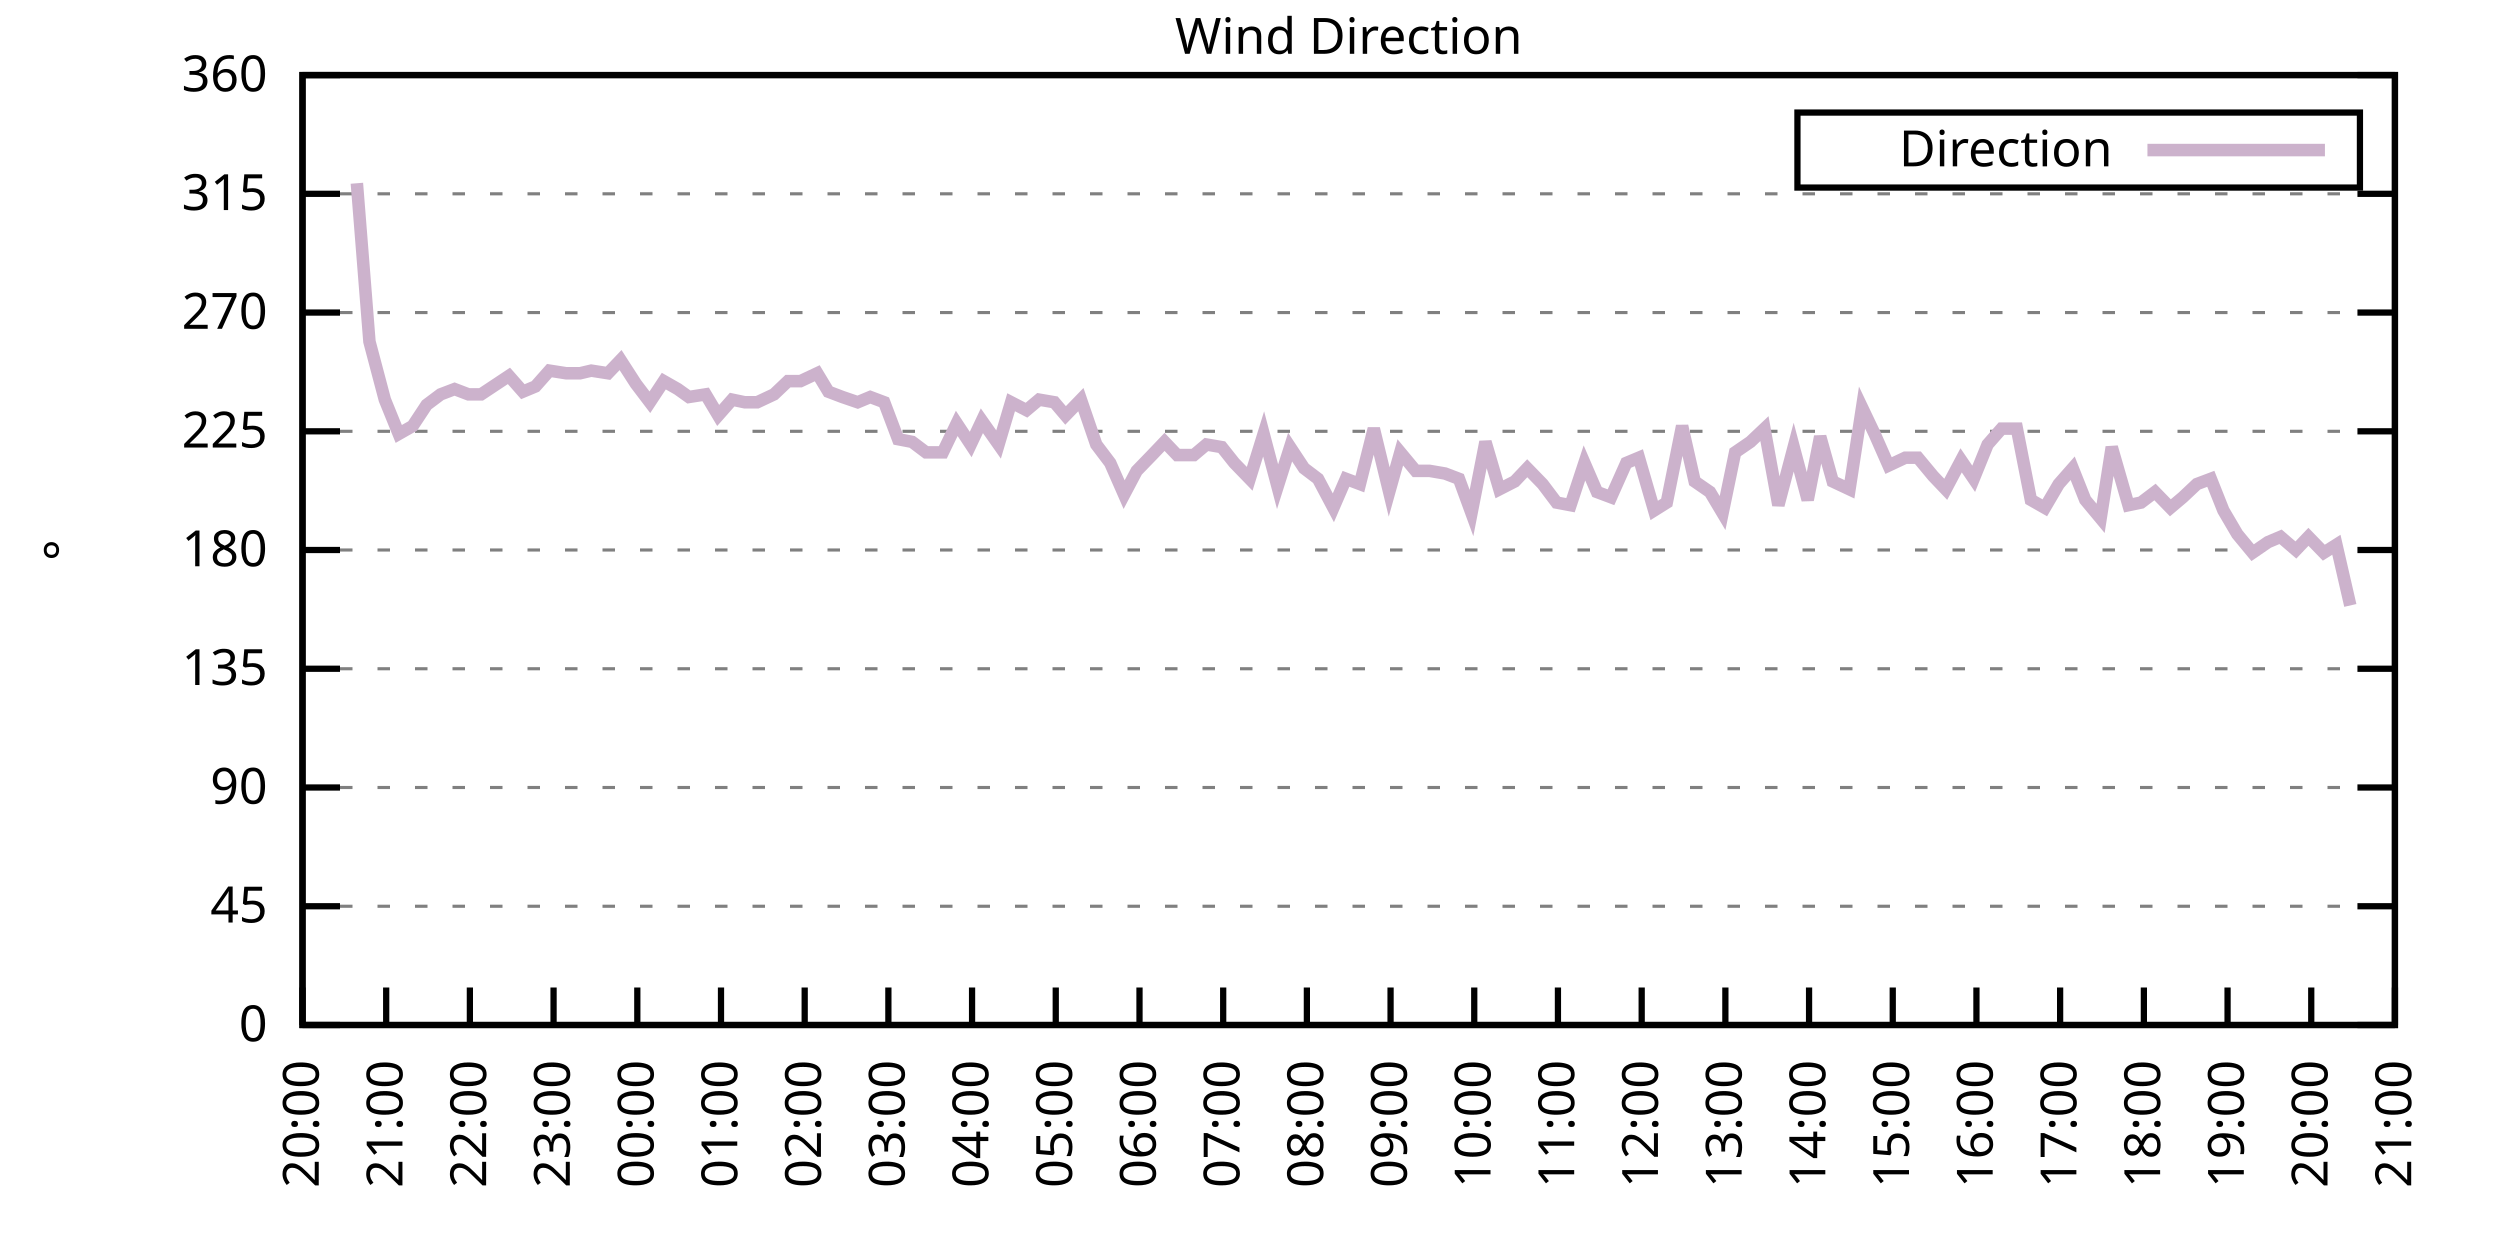
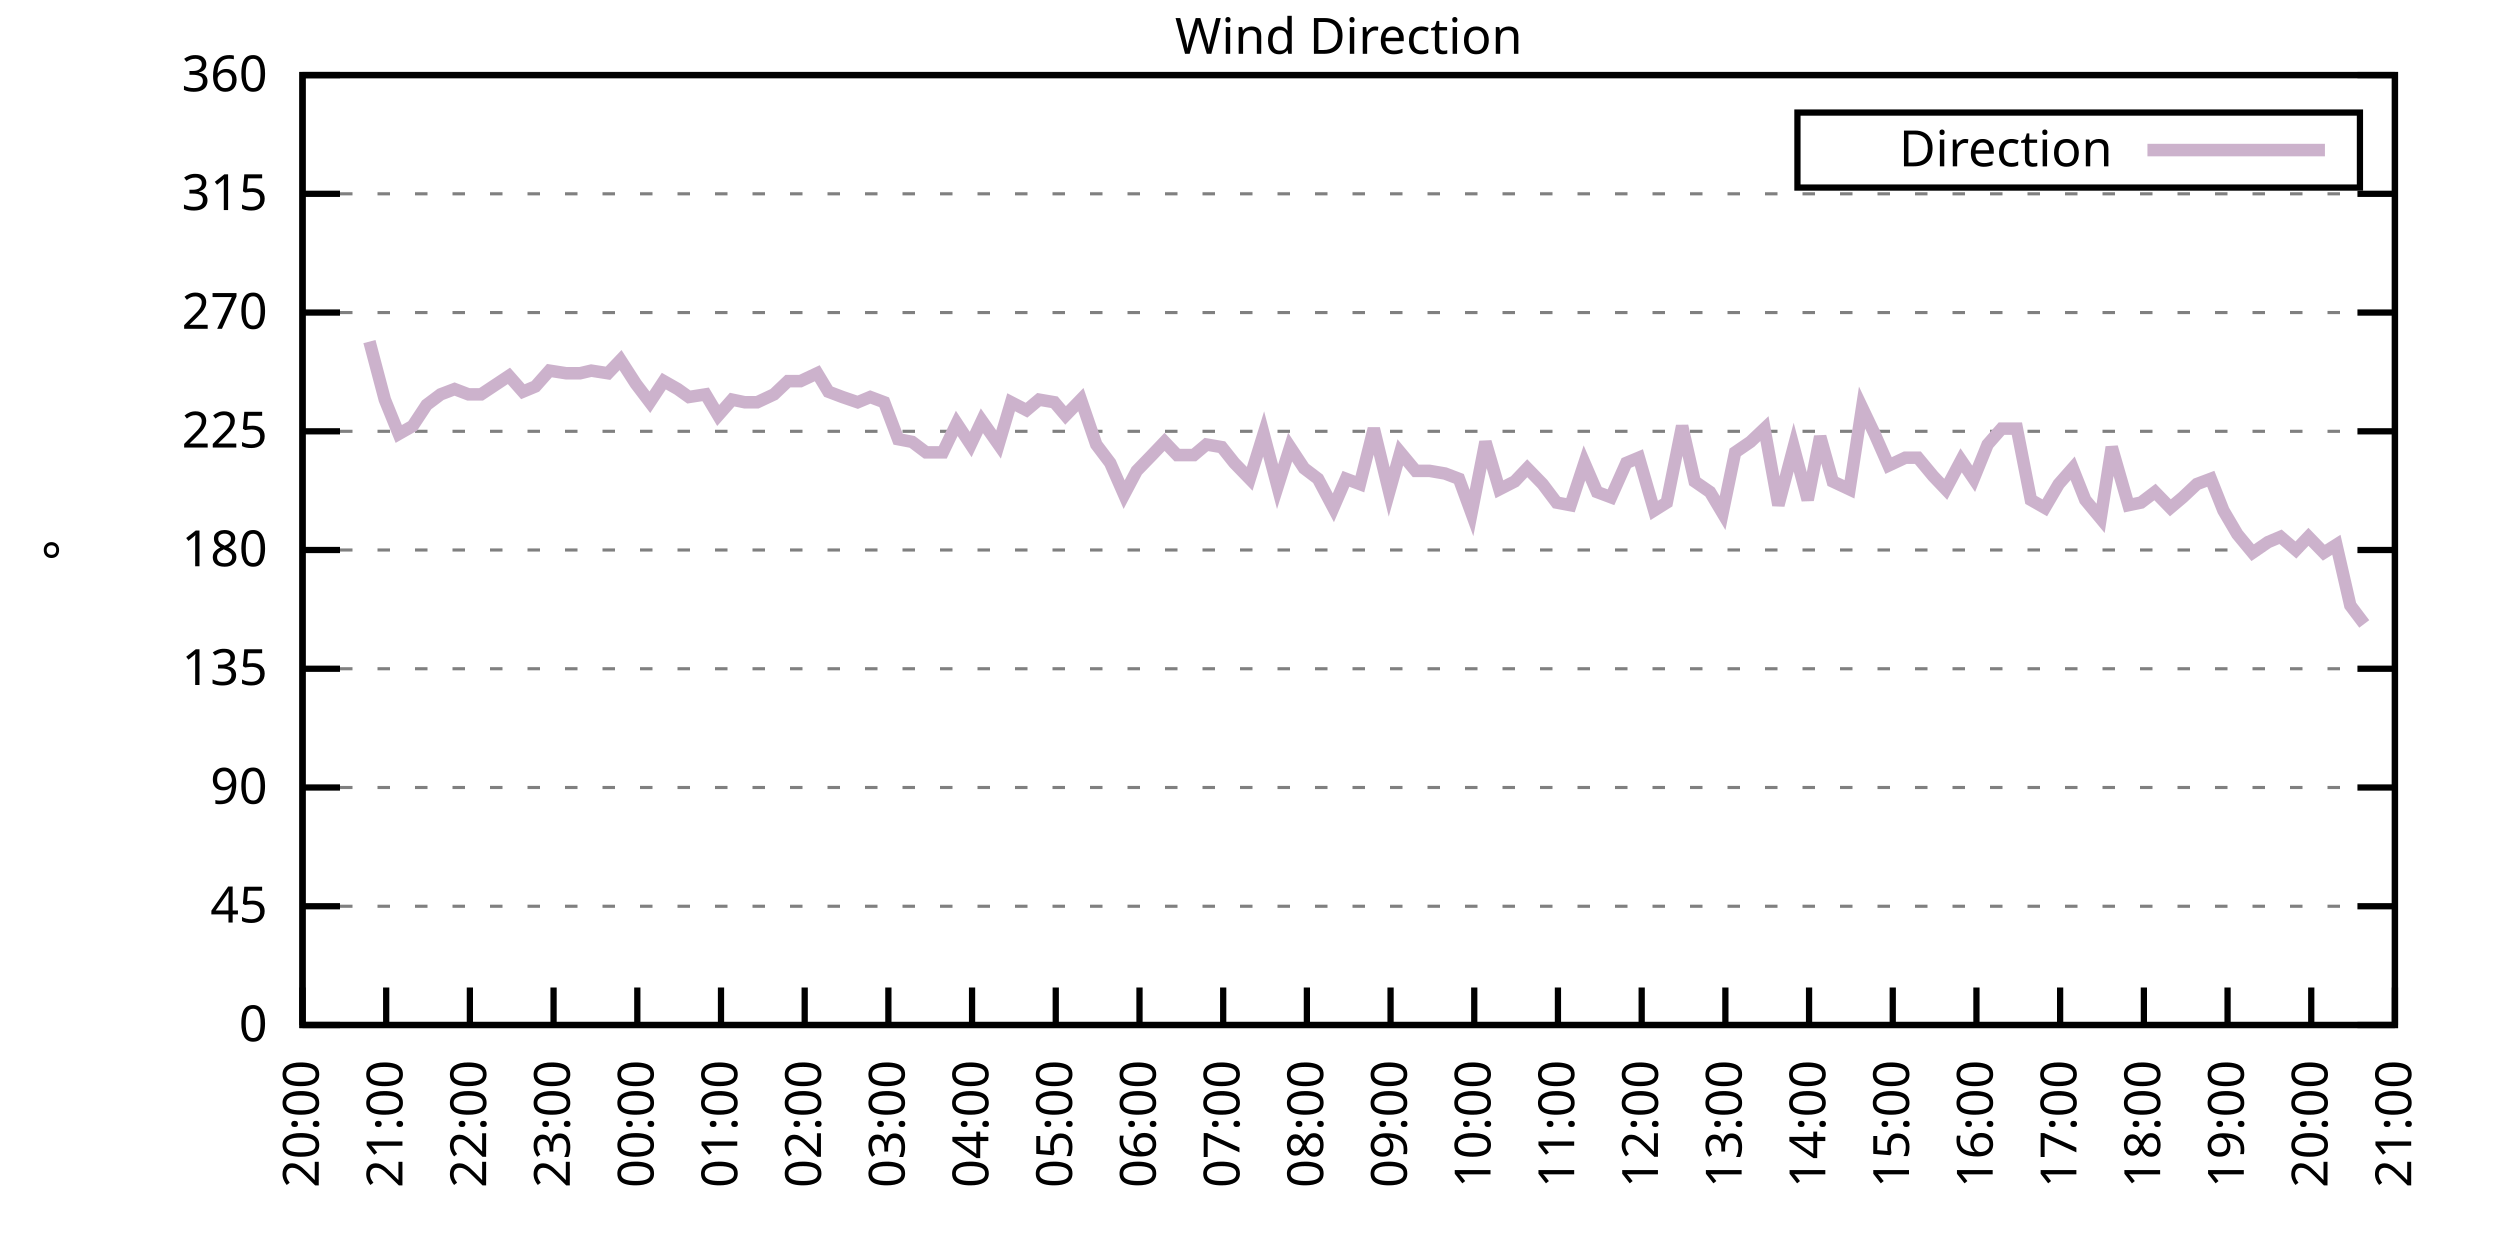
<svg xmlns="http://www.w3.org/2000/svg" xmlns:xlink="http://www.w3.org/1999/xlink" width="400" height="200" viewBox="0 0 400 200">
  <g id="gnuplot_canvas">
    <rect x="0" y="0" width="400" height="200" fill="none" />
    <defs>
      <circle id="gpDot" r="0.5" stroke-width="0.5" stroke="currentColor" />
      <path id="gpPt0" stroke-width="0.333" stroke="currentColor" d="M-1,0 h2 M0,-1 v2" />
      <path id="gpPt1" stroke-width="0.333" stroke="currentColor" d="M-1,-1 L1,1 M1,-1 L-1,1" />
      <path id="gpPt2" stroke-width="0.333" stroke="currentColor" d="M-1,0 L1,0 M0,-1 L0,1 M-1,-1 L1,1 M-1,1 L1,-1" />
      <rect id="gpPt3" stroke-width="0.333" stroke="currentColor" x="-1" y="-1" width="2" height="2" />
      <rect id="gpPt4" stroke-width="0.333" stroke="currentColor" fill="currentColor" x="-1" y="-1" width="2" height="2" />
      <circle id="gpPt5" stroke-width="0.333" stroke="currentColor" cx="0" cy="0" r="1" />
      <use xlink:href="#gpPt5" id="gpPt6" fill="currentColor" stroke="none" />
      <path id="gpPt7" stroke-width="0.333" stroke="currentColor" d="M0,-1.33 L-1.33,0.67 L1.33,0.67 z" />
      <use xlink:href="#gpPt7" id="gpPt8" fill="currentColor" stroke="none" />
      <use xlink:href="#gpPt7" id="gpPt9" stroke="currentColor" transform="rotate(180)" />
      <use xlink:href="#gpPt9" id="gpPt10" fill="currentColor" stroke="none" />
      <use xlink:href="#gpPt3" id="gpPt11" stroke="currentColor" transform="rotate(45)" />
      <use xlink:href="#gpPt11" id="gpPt12" fill="currentColor" stroke="none" />
      <path id="gpPt13" stroke-width="0.333" stroke="currentColor" d="M0,1.330 L1.265,0.411 L0.782,-1.067 L-0.782,-1.076 L-1.265,0.411 z" />
      <use xlink:href="#gpPt13" id="gpPt14" fill="currentColor" stroke="none" />
      <filter id="textbox" filterUnits="objectBoundingBox" x="0" y="0" height="1" width="1">
        <feFlood flood-color="white" flood-opacity="1" result="bgnd" />
        <feComposite in="SourceGraphic" in2="bgnd" operator="atop" />
      </filter>
      <filter id="greybox" filterUnits="objectBoundingBox" x="0" y="0" height="1" width="1">
        <feFlood flood-color="lightgrey" flood-opacity="1" result="grey" />
        <feComposite in="SourceGraphic" in2="grey" operator="atop" />
      </filter>
    </defs>
    <g fill="none" color="white" stroke="currentColor" stroke-width="1.00" stroke-linecap="butt" stroke-linejoin="miter">
</g>
    <g fill="none" color="black" stroke="currentColor" stroke-width="1.00" stroke-linecap="butt" stroke-linejoin="miter">
      <g stroke="none" shape-rendering="crispEdges">
        <polygon fill="rgb(255, 255, 255)" points="48.40,164.00 383.18,164.00 383.18,12.02 48.40,12.02 " />
      </g>
    </g>
    <g fill="none" color="black" stroke="currentColor" stroke-width="1.00" stroke-linecap="butt" stroke-linejoin="miter">
</g>
    <g fill="none" color="black" stroke="black" stroke-width="0.50" stroke-linecap="butt" stroke-linejoin="miter">
</g>
    <g fill="none" color="gray" stroke="currentColor" stroke-width="0.50" stroke-linecap="butt" stroke-linejoin="miter">
      <path stroke="gray" stroke-dasharray="2,4" class="gridline" d="M48.40,164.00 L383.19,164.00  " />
    </g>
    <g fill="none" color="gray" stroke="gray" stroke-width="1.00" stroke-linecap="butt" stroke-linejoin="miter">
</g>
    <g fill="none" color="black" stroke="currentColor" stroke-width="1.00" stroke-linecap="butt" stroke-linejoin="miter">
      <path stroke="black" d="M48.40,164.00 L54.40,164.00 M383.19,164.00 L377.19,164.00  " />
      <g transform="translate(42.80,166.60)" stroke="none" fill="black" font-family="Sans" font-size="8.00" text-anchor="end">
        <text>
          <tspan font-family="Sans"> 0</tspan>
        </text>
      </g>
    </g>
    <g fill="none" color="black" stroke="currentColor" stroke-width="1.00" stroke-linecap="butt" stroke-linejoin="miter">
</g>
    <g fill="none" color="black" stroke="black" stroke-width="0.50" stroke-linecap="butt" stroke-linejoin="miter">
</g>
    <g fill="none" color="gray" stroke="currentColor" stroke-width="0.50" stroke-linecap="butt" stroke-linejoin="miter">
      <path stroke="gray" stroke-dasharray="2,4" class="gridline" d="M48.40,145.00 L383.19,145.00  " />
    </g>
    <g fill="none" color="gray" stroke="gray" stroke-width="1.00" stroke-linecap="butt" stroke-linejoin="miter">
</g>
    <g fill="none" color="black" stroke="currentColor" stroke-width="1.00" stroke-linecap="butt" stroke-linejoin="miter">
      <path stroke="black" d="M48.40,145.00 L54.40,145.00 M383.19,145.00 L377.19,145.00  " />
      <g transform="translate(42.80,147.60)" stroke="none" fill="black" font-family="Sans" font-size="8.00" text-anchor="end">
        <text>
          <tspan font-family="Sans"> 45</tspan>
        </text>
      </g>
    </g>
    <g fill="none" color="black" stroke="currentColor" stroke-width="1.00" stroke-linecap="butt" stroke-linejoin="miter">
</g>
    <g fill="none" color="black" stroke="black" stroke-width="0.50" stroke-linecap="butt" stroke-linejoin="miter">
</g>
    <g fill="none" color="gray" stroke="currentColor" stroke-width="0.50" stroke-linecap="butt" stroke-linejoin="miter">
      <path stroke="gray" stroke-dasharray="2,4" class="gridline" d="M48.40,126.00 L383.19,126.00  " />
    </g>
    <g fill="none" color="gray" stroke="gray" stroke-width="1.00" stroke-linecap="butt" stroke-linejoin="miter">
</g>
    <g fill="none" color="black" stroke="currentColor" stroke-width="1.00" stroke-linecap="butt" stroke-linejoin="miter">
      <path stroke="black" d="M48.40,126.00 L54.40,126.00 M383.19,126.00 L377.19,126.00  " />
      <g transform="translate(42.80,128.60)" stroke="none" fill="black" font-family="Sans" font-size="8.00" text-anchor="end">
        <text>
          <tspan font-family="Sans"> 90</tspan>
        </text>
      </g>
    </g>
    <g fill="none" color="black" stroke="currentColor" stroke-width="1.00" stroke-linecap="butt" stroke-linejoin="miter">
</g>
    <g fill="none" color="black" stroke="black" stroke-width="0.50" stroke-linecap="butt" stroke-linejoin="miter">
</g>
    <g fill="none" color="gray" stroke="currentColor" stroke-width="0.50" stroke-linecap="butt" stroke-linejoin="miter">
      <path stroke="gray" stroke-dasharray="2,4" class="gridline" d="M48.40,107.00 L383.19,107.00  " />
    </g>
    <g fill="none" color="gray" stroke="gray" stroke-width="1.00" stroke-linecap="butt" stroke-linejoin="miter">
</g>
    <g fill="none" color="black" stroke="currentColor" stroke-width="1.00" stroke-linecap="butt" stroke-linejoin="miter">
      <path stroke="black" d="M48.40,107.00 L54.40,107.00 M383.19,107.00 L377.19,107.00  " />
      <g transform="translate(42.80,109.60)" stroke="none" fill="black" font-family="Sans" font-size="8.00" text-anchor="end">
        <text>
          <tspan font-family="Sans"> 135</tspan>
        </text>
      </g>
    </g>
    <g fill="none" color="black" stroke="currentColor" stroke-width="1.00" stroke-linecap="butt" stroke-linejoin="miter">
</g>
    <g fill="none" color="black" stroke="black" stroke-width="0.50" stroke-linecap="butt" stroke-linejoin="miter">
</g>
    <g fill="none" color="gray" stroke="currentColor" stroke-width="0.50" stroke-linecap="butt" stroke-linejoin="miter">
      <path stroke="gray" stroke-dasharray="2,4" class="gridline" d="M48.40,88.00 L383.19,88.00  " />
    </g>
    <g fill="none" color="gray" stroke="gray" stroke-width="1.00" stroke-linecap="butt" stroke-linejoin="miter">
</g>
    <g fill="none" color="black" stroke="currentColor" stroke-width="1.00" stroke-linecap="butt" stroke-linejoin="miter">
      <path stroke="black" d="M48.40,88.00 L54.40,88.00 M383.19,88.00 L377.19,88.00  " />
      <g transform="translate(42.80,90.60)" stroke="none" fill="black" font-family="Sans" font-size="8.00" text-anchor="end">
        <text>
          <tspan font-family="Sans"> 180</tspan>
        </text>
      </g>
    </g>
    <g fill="none" color="black" stroke="currentColor" stroke-width="1.00" stroke-linecap="butt" stroke-linejoin="miter">
</g>
    <g fill="none" color="black" stroke="black" stroke-width="0.50" stroke-linecap="butt" stroke-linejoin="miter">
</g>
    <g fill="none" color="gray" stroke="currentColor" stroke-width="0.50" stroke-linecap="butt" stroke-linejoin="miter">
      <path stroke="gray" stroke-dasharray="2,4" class="gridline" d="M48.40,69.01 L383.19,69.01  " />
    </g>
    <g fill="none" color="gray" stroke="gray" stroke-width="1.00" stroke-linecap="butt" stroke-linejoin="miter">
</g>
    <g fill="none" color="black" stroke="currentColor" stroke-width="1.00" stroke-linecap="butt" stroke-linejoin="miter">
      <path stroke="black" d="M48.40,69.01 L54.40,69.01 M383.19,69.01 L377.19,69.01  " />
      <g transform="translate(42.80,71.61)" stroke="none" fill="black" font-family="Sans" font-size="8.00" text-anchor="end">
        <text>
          <tspan font-family="Sans"> 225</tspan>
        </text>
      </g>
    </g>
    <g fill="none" color="black" stroke="currentColor" stroke-width="1.00" stroke-linecap="butt" stroke-linejoin="miter">
</g>
    <g fill="none" color="black" stroke="black" stroke-width="0.50" stroke-linecap="butt" stroke-linejoin="miter">
</g>
    <g fill="none" color="gray" stroke="currentColor" stroke-width="0.50" stroke-linecap="butt" stroke-linejoin="miter">
      <path stroke="gray" stroke-dasharray="2,4" class="gridline" d="M48.40,50.01 L383.19,50.01  " />
    </g>
    <g fill="none" color="gray" stroke="gray" stroke-width="1.00" stroke-linecap="butt" stroke-linejoin="miter">
</g>
    <g fill="none" color="black" stroke="currentColor" stroke-width="1.00" stroke-linecap="butt" stroke-linejoin="miter">
      <path stroke="black" d="M48.40,50.01 L54.40,50.01 M383.19,50.01 L377.19,50.01  " />
      <g transform="translate(42.80,52.61)" stroke="none" fill="black" font-family="Sans" font-size="8.00" text-anchor="end">
        <text>
          <tspan font-family="Sans"> 270</tspan>
        </text>
      </g>
    </g>
    <g fill="none" color="black" stroke="currentColor" stroke-width="1.00" stroke-linecap="butt" stroke-linejoin="miter">
</g>
    <g fill="none" color="black" stroke="black" stroke-width="0.50" stroke-linecap="butt" stroke-linejoin="miter">
</g>
    <g fill="none" color="gray" stroke="currentColor" stroke-width="0.50" stroke-linecap="butt" stroke-linejoin="miter">
      <path stroke="gray" stroke-dasharray="2,4" class="gridline" d="M48.40,31.01 L383.19,31.01  " />
    </g>
    <g fill="none" color="gray" stroke="gray" stroke-width="1.00" stroke-linecap="butt" stroke-linejoin="miter">
</g>
    <g fill="none" color="black" stroke="currentColor" stroke-width="1.00" stroke-linecap="butt" stroke-linejoin="miter">
      <path stroke="black" d="M48.40,31.01 L54.40,31.01 M383.19,31.01 L377.19,31.01  " />
      <g transform="translate(42.80,33.61)" stroke="none" fill="black" font-family="Sans" font-size="8.00" text-anchor="end">
        <text>
          <tspan font-family="Sans"> 315</tspan>
        </text>
      </g>
    </g>
    <g fill="none" color="black" stroke="currentColor" stroke-width="1.00" stroke-linecap="butt" stroke-linejoin="miter">
</g>
    <g fill="none" color="black" stroke="black" stroke-width="0.50" stroke-linecap="butt" stroke-linejoin="miter">
</g>
    <g fill="none" color="gray" stroke="currentColor" stroke-width="0.50" stroke-linecap="butt" stroke-linejoin="miter">
      <path stroke="gray" stroke-dasharray="2,4" class="gridline" d="M48.40,12.01 L383.19,12.01  " />
    </g>
    <g fill="none" color="gray" stroke="gray" stroke-width="1.00" stroke-linecap="butt" stroke-linejoin="miter">
</g>
    <g fill="none" color="black" stroke="currentColor" stroke-width="1.00" stroke-linecap="butt" stroke-linejoin="miter">
      <path stroke="black" d="M48.40,12.01 L54.40,12.01 M383.19,12.01 L377.19,12.01  " />
      <g transform="translate(42.80,14.61)" stroke="none" fill="black" font-family="Sans" font-size="8.00" text-anchor="end">
        <text>
          <tspan font-family="Sans"> 360</tspan>
        </text>
      </g>
    </g>
    <g fill="none" color="black" stroke="currentColor" stroke-width="1.00" stroke-linecap="butt" stroke-linejoin="miter">
      <path stroke="black" d="M48.40,164.00 L48.40,158.00  " />
      <g transform="translate(51.00,169.60) rotate(270.00)" stroke="none" fill="black" font-family="Sans" font-size="8.00" text-anchor="end">
        <text>
          <tspan font-family="Sans">20:00</tspan>
        </text>
      </g>
    </g>
    <g fill="none" color="black" stroke="currentColor" stroke-width="1.00" stroke-linecap="butt" stroke-linejoin="miter">
      <path stroke="black" d="M61.79,164.00 L61.79,158.00  " />
      <g transform="translate(64.39,169.60) rotate(270.00)" stroke="none" fill="black" font-family="Sans" font-size="8.00" text-anchor="end">
        <text>
          <tspan font-family="Sans">21:00</tspan>
        </text>
      </g>
    </g>
    <g fill="none" color="black" stroke="currentColor" stroke-width="1.00" stroke-linecap="butt" stroke-linejoin="miter">
      <path stroke="black" d="M75.18,164.00 L75.18,158.00  " />
      <g transform="translate(77.78,169.60) rotate(270.00)" stroke="none" fill="black" font-family="Sans" font-size="8.00" text-anchor="end">
        <text>
          <tspan font-family="Sans">22:00</tspan>
        </text>
      </g>
    </g>
    <g fill="none" color="black" stroke="currentColor" stroke-width="1.00" stroke-linecap="butt" stroke-linejoin="miter">
      <path stroke="black" d="M88.57,164.00 L88.57,158.00  " />
      <g transform="translate(91.17,169.60) rotate(270.00)" stroke="none" fill="black" font-family="Sans" font-size="8.00" text-anchor="end">
        <text>
          <tspan font-family="Sans">23:00</tspan>
        </text>
      </g>
    </g>
    <g fill="none" color="black" stroke="currentColor" stroke-width="1.00" stroke-linecap="butt" stroke-linejoin="miter">
      <path stroke="black" d="M101.97,164.00 L101.97,158.00  " />
      <g transform="translate(104.57,169.60) rotate(270.00)" stroke="none" fill="black" font-family="Sans" font-size="8.00" text-anchor="end">
        <text>
          <tspan font-family="Sans">00:00</tspan>
        </text>
      </g>
    </g>
    <g fill="none" color="black" stroke="currentColor" stroke-width="1.00" stroke-linecap="butt" stroke-linejoin="miter">
      <path stroke="black" d="M115.36,164.00 L115.36,158.00  " />
      <g transform="translate(117.96,169.60) rotate(270.00)" stroke="none" fill="black" font-family="Sans" font-size="8.00" text-anchor="end">
        <text>
          <tspan font-family="Sans">01:00</tspan>
        </text>
      </g>
    </g>
    <g fill="none" color="black" stroke="currentColor" stroke-width="1.00" stroke-linecap="butt" stroke-linejoin="miter">
      <path stroke="black" d="M128.75,164.00 L128.75,158.00  " />
      <g transform="translate(131.35,169.60) rotate(270.00)" stroke="none" fill="black" font-family="Sans" font-size="8.00" text-anchor="end">
        <text>
          <tspan font-family="Sans">02:00</tspan>
        </text>
      </g>
    </g>
    <g fill="none" color="black" stroke="currentColor" stroke-width="1.00" stroke-linecap="butt" stroke-linejoin="miter">
      <path stroke="black" d="M142.14,164.00 L142.14,158.00  " />
      <g transform="translate(144.74,169.60) rotate(270.00)" stroke="none" fill="black" font-family="Sans" font-size="8.00" text-anchor="end">
        <text>
          <tspan font-family="Sans">03:00</tspan>
        </text>
      </g>
    </g>
    <g fill="none" color="black" stroke="currentColor" stroke-width="1.00" stroke-linecap="butt" stroke-linejoin="miter">
      <path stroke="black" d="M155.53,164.00 L155.53,158.00  " />
      <g transform="translate(158.13,169.60) rotate(270.00)" stroke="none" fill="black" font-family="Sans" font-size="8.00" text-anchor="end">
        <text>
          <tspan font-family="Sans">04:00</tspan>
        </text>
      </g>
    </g>
    <g fill="none" color="black" stroke="currentColor" stroke-width="1.00" stroke-linecap="butt" stroke-linejoin="miter">
      <path stroke="black" d="M168.92,164.00 L168.92,158.00  " />
      <g transform="translate(171.52,169.60) rotate(270.00)" stroke="none" fill="black" font-family="Sans" font-size="8.00" text-anchor="end">
        <text>
          <tspan font-family="Sans">05:00</tspan>
        </text>
      </g>
    </g>
    <g fill="none" color="black" stroke="currentColor" stroke-width="1.00" stroke-linecap="butt" stroke-linejoin="miter">
      <path stroke="black" d="M182.32,164.00 L182.32,158.00  " />
      <g transform="translate(184.92,169.60) rotate(270.00)" stroke="none" fill="black" font-family="Sans" font-size="8.00" text-anchor="end">
        <text>
          <tspan font-family="Sans">06:00</tspan>
        </text>
      </g>
    </g>
    <g fill="none" color="black" stroke="currentColor" stroke-width="1.00" stroke-linecap="butt" stroke-linejoin="miter">
      <path stroke="black" d="M195.71,164.00 L195.71,158.00  " />
      <g transform="translate(198.31,169.60) rotate(270.00)" stroke="none" fill="black" font-family="Sans" font-size="8.00" text-anchor="end">
        <text>
          <tspan font-family="Sans">07:00</tspan>
        </text>
      </g>
    </g>
    <g fill="none" color="black" stroke="currentColor" stroke-width="1.00" stroke-linecap="butt" stroke-linejoin="miter">
      <path stroke="black" d="M209.10,164.00 L209.10,158.00  " />
      <g transform="translate(211.70,169.60) rotate(270.00)" stroke="none" fill="black" font-family="Sans" font-size="8.00" text-anchor="end">
        <text>
          <tspan font-family="Sans">08:00</tspan>
        </text>
      </g>
    </g>
    <g fill="none" color="black" stroke="currentColor" stroke-width="1.00" stroke-linecap="butt" stroke-linejoin="miter">
      <path stroke="black" d="M222.49,164.00 L222.49,158.00  " />
      <g transform="translate(225.09,169.60) rotate(270.00)" stroke="none" fill="black" font-family="Sans" font-size="8.00" text-anchor="end">
        <text>
          <tspan font-family="Sans">09:00</tspan>
        </text>
      </g>
    </g>
    <g fill="none" color="black" stroke="currentColor" stroke-width="1.00" stroke-linecap="butt" stroke-linejoin="miter">
      <path stroke="black" d="M235.88,164.00 L235.88,158.00  " />
      <g transform="translate(238.48,169.60) rotate(270.00)" stroke="none" fill="black" font-family="Sans" font-size="8.00" text-anchor="end">
        <text>
          <tspan font-family="Sans">10:00</tspan>
        </text>
      </g>
    </g>
    <g fill="none" color="black" stroke="currentColor" stroke-width="1.00" stroke-linecap="butt" stroke-linejoin="miter">
      <path stroke="black" d="M249.27,164.00 L249.27,158.00  " />
      <g transform="translate(251.87,169.60) rotate(270.00)" stroke="none" fill="black" font-family="Sans" font-size="8.00" text-anchor="end">
        <text>
          <tspan font-family="Sans">11:00</tspan>
        </text>
      </g>
    </g>
    <g fill="none" color="black" stroke="currentColor" stroke-width="1.00" stroke-linecap="butt" stroke-linejoin="miter">
      <path stroke="black" d="M262.67,164.00 L262.67,158.00  " />
      <g transform="translate(265.27,169.60) rotate(270.00)" stroke="none" fill="black" font-family="Sans" font-size="8.00" text-anchor="end">
        <text>
          <tspan font-family="Sans">12:00</tspan>
        </text>
      </g>
    </g>
    <g fill="none" color="black" stroke="currentColor" stroke-width="1.00" stroke-linecap="butt" stroke-linejoin="miter">
      <path stroke="black" d="M276.06,164.00 L276.06,158.00  " />
      <g transform="translate(278.66,169.60) rotate(270.00)" stroke="none" fill="black" font-family="Sans" font-size="8.00" text-anchor="end">
        <text>
          <tspan font-family="Sans">13:00</tspan>
        </text>
      </g>
    </g>
    <g fill="none" color="black" stroke="currentColor" stroke-width="1.00" stroke-linecap="butt" stroke-linejoin="miter">
      <path stroke="black" d="M289.45,164.00 L289.45,158.00  " />
      <g transform="translate(292.05,169.60) rotate(270.00)" stroke="none" fill="black" font-family="Sans" font-size="8.00" text-anchor="end">
        <text>
          <tspan font-family="Sans">14:00</tspan>
        </text>
      </g>
    </g>
    <g fill="none" color="black" stroke="currentColor" stroke-width="1.00" stroke-linecap="butt" stroke-linejoin="miter">
      <path stroke="black" d="M302.84,164.00 L302.84,158.00  " />
      <g transform="translate(305.44,169.60) rotate(270.00)" stroke="none" fill="black" font-family="Sans" font-size="8.00" text-anchor="end">
        <text>
          <tspan font-family="Sans">15:00</tspan>
        </text>
      </g>
    </g>
    <g fill="none" color="black" stroke="currentColor" stroke-width="1.00" stroke-linecap="butt" stroke-linejoin="miter">
      <path stroke="black" d="M316.23,164.00 L316.23,158.00  " />
      <g transform="translate(318.83,169.60) rotate(270.00)" stroke="none" fill="black" font-family="Sans" font-size="8.00" text-anchor="end">
        <text>
          <tspan font-family="Sans">16:00</tspan>
        </text>
      </g>
    </g>
    <g fill="none" color="black" stroke="currentColor" stroke-width="1.00" stroke-linecap="butt" stroke-linejoin="miter">
      <path stroke="black" d="M329.62,164.00 L329.62,158.00  " />
      <g transform="translate(332.22,169.60) rotate(270.00)" stroke="none" fill="black" font-family="Sans" font-size="8.00" text-anchor="end">
        <text>
          <tspan font-family="Sans">17:00</tspan>
        </text>
      </g>
    </g>
    <g fill="none" color="black" stroke="currentColor" stroke-width="1.00" stroke-linecap="butt" stroke-linejoin="miter">
      <path stroke="black" d="M343.02,164.00 L343.02,158.00  " />
      <g transform="translate(345.62,169.60) rotate(270.00)" stroke="none" fill="black" font-family="Sans" font-size="8.00" text-anchor="end">
        <text>
          <tspan font-family="Sans">18:00</tspan>
        </text>
      </g>
    </g>
    <g fill="none" color="black" stroke="currentColor" stroke-width="1.00" stroke-linecap="butt" stroke-linejoin="miter">
      <path stroke="black" d="M356.41,164.00 L356.41,158.00  " />
      <g transform="translate(359.01,169.60) rotate(270.00)" stroke="none" fill="black" font-family="Sans" font-size="8.00" text-anchor="end">
        <text>
          <tspan font-family="Sans">19:00</tspan>
        </text>
      </g>
    </g>
    <g fill="none" color="black" stroke="currentColor" stroke-width="1.00" stroke-linecap="butt" stroke-linejoin="miter">
      <path stroke="black" d="M369.80,164.00 L369.80,158.00  " />
      <g transform="translate(372.40,169.60) rotate(270.00)" stroke="none" fill="black" font-family="Sans" font-size="8.00" text-anchor="end">
        <text>
          <tspan font-family="Sans">20:00</tspan>
        </text>
      </g>
    </g>
    <g fill="none" color="black" stroke="currentColor" stroke-width="1.00" stroke-linecap="butt" stroke-linejoin="miter">
      <path stroke="black" d="M383.19,164.00 L383.19,158.00  " />
      <g transform="translate(385.79,169.60) rotate(270.00)" stroke="none" fill="black" font-family="Sans" font-size="8.00" text-anchor="end">
        <text>
          <tspan font-family="Sans">21:00</tspan>
        </text>
      </g>
    </g>
    <g fill="none" color="black" stroke="currentColor" stroke-width="1.00" stroke-linecap="butt" stroke-linejoin="miter">
</g>
    <g fill="none" color="black" stroke="currentColor" stroke-width="1.00" stroke-linecap="butt" stroke-linejoin="miter">
      <path stroke="black" d="M48.40,12.01 L48.40,164.00 L383.19,164.00 L383.19,12.01 L48.40,12.01 Z  " />
    </g>
    <g fill="none" color="black" stroke="currentColor" stroke-width="1.00" stroke-linecap="butt" stroke-linejoin="miter">
</g>
    <g fill="none" color="black" stroke="currentColor" stroke-width="1.00" stroke-linecap="butt" stroke-linejoin="miter">
      <path stroke="black" d="M287.59,30.01 L287.59,18.01 L377.59,18.01 L377.59,30.01 L287.59,30.01 Z  " />
    </g>
    <g id="Wind_direction_plot_1">
      <g fill="none" color="white" stroke="black" stroke-width="2.00" stroke-linecap="butt" stroke-linejoin="miter">
</g>
      <g fill="none" color="black" stroke="currentColor" stroke-width="2.00" stroke-linecap="butt" stroke-linejoin="miter">
        <g transform="translate(337.99,26.61)" stroke="none" fill="black" font-family="Sans" font-size="8.00" text-anchor="end">
          <text>
            <tspan font-family="Sans">Direction</tspan>
          </text>
        </g>
      </g>
      <g fill="none" color="black" stroke="currentColor" stroke-width="2.00" stroke-linecap="butt" stroke-linejoin="miter">
-         <path stroke="rgb(204, 178, 204)" d="M343.59,24.01 L371.99,24.01 M57.10,29.32 L59.11,54.65 L61.57,63.94 L63.80,69.43 L66.03,68.16 L68.26,64.78   L70.50,63.10 L72.73,62.25 L74.96,63.10 L76.97,63.10 L81.43,60.14 L83.66,62.67 L85.67,61.83 L87.91,59.30   L90.58,59.72 L92.82,59.72 L94.60,59.30 L97.28,59.72 L99.29,57.61 L101.74,61.41 L103.98,64.36 L106.21,60.98   L108.44,62.25 L110.22,63.52 L112.90,63.10 L114.91,66.47 L117.14,63.94 L119.15,64.36 L121.16,64.36 L123.84,63.10   L126.07,60.98 L128.08,60.98 L130.76,59.72 L132.54,62.67 L134.78,63.52 L137.23,64.36 L139.24,63.52 L141.47,64.36   L143.70,70.27 L145.94,70.70 L148.17,72.38 L150.85,72.38 L153.08,67.74 L155.31,71.12 L157.10,67.32 L159.77,71.12   L161.78,64.36 L164.24,65.63 L166.25,63.94 L168.70,64.36 L170.49,66.47 L172.94,63.94 L175.40,71.12 L177.63,74.07   L179.86,79.14 L181.87,75.34 L184.32,72.81 L186.33,70.70 L188.34,72.81 L191.02,72.81 L193.03,71.12 L195.48,71.54   L197.49,74.07 L199.95,76.61 L202.18,69.43 L204.41,77.87 L206.42,71.54 L208.65,74.92 L210.88,76.61 L213.34,81.25   L215.35,76.61 L217.58,77.45 L219.81,68.58 L222.27,78.72 L224.05,72.38 L226.51,75.34 L228.74,75.34 L231.20,75.76   L233.43,76.61 L235.44,82.09 L237.67,70.70 L239.90,78.29 L242.36,77.03 L244.36,74.92 L246.82,77.45 L249.05,80.41   L251.28,80.83 L253.51,74.07 L255.52,78.72 L257.76,79.56 L260.21,74.07 L262.22,73.23 L264.67,81.67 L266.68,80.41   L269.14,68.16 L271.15,77.03 L273.60,78.72 L275.61,82.09 L277.62,72.38 L280.07,70.70 L282.31,68.58 L284.54,80.83   L286.99,71.54 L289.23,79.98 L291.23,69.85 L293.24,77.03 L295.92,78.29 L297.93,65.21 L299.94,69.43 L302.17,74.49   L304.85,73.23 L306.86,73.23 L309.31,76.18 L311.32,78.29 L313.78,73.65 L315.79,76.61 L318.02,71.12 L320.25,68.58   L322.70,68.58 L324.94,79.98 L327.17,81.25 L329.40,77.45 L331.63,74.92 L333.64,79.98 L336.10,82.94 L337.88,71.54   L340.56,80.83 L342.57,80.41 L344.80,78.72 L347.26,81.25 L349.26,79.56 L351.50,77.45 L353.73,76.61 L355.74,81.67   L357.97,85.47 L360.42,88.43 L362.88,86.74 L364.89,85.89 L367.34,88.00 L369.35,85.89 L371.81,88.43 L373.82,87.16   L376.05,96.87  " />
+         <path stroke="rgb(204, 178, 204)" d="M343.59,24.01 L371.99,24.01 M59.11,54.65 L61.57,63.94 L63.80,69.43 L66.03,68.16 L68.26,64.78 L70.50,63.10   L72.73,62.25 L74.96,63.10 L76.97,63.10 L81.43,60.14 L83.66,62.67 L85.67,61.83 L87.91,59.30 L90.58,59.72   L92.82,59.72 L94.60,59.30 L97.28,59.72 L99.29,57.61 L101.74,61.41 L103.98,64.36 L106.21,60.98 L108.44,62.25   L110.22,63.52 L112.90,63.10 L114.91,66.47 L117.14,63.94 L119.15,64.36 L121.16,64.36 L123.84,63.10 L126.07,60.98   L128.08,60.98 L130.76,59.72 L132.54,62.67 L134.78,63.52 L137.23,64.36 L139.24,63.52 L141.47,64.36 L143.70,70.27   L145.94,70.70 L148.17,72.38 L150.85,72.38 L153.08,67.74 L155.31,71.12 L157.10,67.32 L159.77,71.12 L161.78,64.36   L164.24,65.63 L166.25,63.94 L168.70,64.36 L170.49,66.47 L172.94,63.94 L175.40,71.12 L177.63,74.07 L179.86,79.14   L181.87,75.34 L184.32,72.81 L186.33,70.70 L188.34,72.81 L191.02,72.81 L193.03,71.12 L195.48,71.54 L197.49,74.07   L199.95,76.61 L202.18,69.43 L204.41,77.87 L206.42,71.54 L208.65,74.92 L210.88,76.61 L213.34,81.25 L215.35,76.61   L217.58,77.45 L219.81,68.58 L222.27,78.72 L224.05,72.38 L226.51,75.34 L228.74,75.34 L231.20,75.76 L233.43,76.61   L235.44,82.09 L237.67,70.70 L239.90,78.29 L242.36,77.03 L244.36,74.92 L246.82,77.45 L249.05,80.41 L251.28,80.83   L253.51,74.07 L255.52,78.72 L257.76,79.56 L260.21,74.07 L262.22,73.23 L264.67,81.67 L266.68,80.41 L269.14,68.16   L271.15,77.03 L273.60,78.72 L275.61,82.09 L277.62,72.38 L280.07,70.70 L282.31,68.58 L284.54,80.83 L286.99,71.54   L289.23,79.98 L291.23,69.85 L293.24,77.03 L295.92,78.29 L297.93,65.21 L299.94,69.43 L302.17,74.49 L304.85,73.23   L306.86,73.23 L309.31,76.18 L311.32,78.29 L313.78,73.65 L315.79,76.61 L318.02,71.12 L320.25,68.58 L322.70,68.58   L324.94,79.98 L327.17,81.25 L329.40,77.45 L331.63,74.92 L333.64,79.98 L336.10,82.94 L337.88,71.54 L340.56,80.83   L342.57,80.41 L344.80,78.72 L347.26,81.25 L349.26,79.56 L351.50,77.45 L353.73,76.61 L355.74,81.67 L357.97,85.47   L360.42,88.43 L362.88,86.74 L364.89,85.89 L367.34,88.00 L369.35,85.89 L371.81,88.43 L373.82,87.16 L376.05,96.87   L378.28,99.83  " />
      </g>
    </g>
    <g fill="none" color="black" stroke="currentColor" stroke-width="2.00" stroke-linecap="butt" stroke-linejoin="miter">
</g>
    <g fill="none" color="black" stroke="black" stroke-width="1.00" stroke-linecap="butt" stroke-linejoin="miter">
</g>
    <g fill="none" color="black" stroke="currentColor" stroke-width="1.00" stroke-linecap="butt" stroke-linejoin="miter">
      <path stroke="black" d="M48.40,12.01 L48.40,164.00 L383.19,164.00 L383.19,12.01 L48.40,12.01 Z  " />
      <g transform="translate(12.80,88.01) rotate(270.00)" stroke="none" fill="black" font-family="Sans" font-size="8.00" text-anchor="middle">
        <text>
          <tspan font-family="Sans">°</tspan>
        </text>
      </g>
    </g>
    <g fill="none" color="black" stroke="currentColor" stroke-width="1.00" stroke-linecap="butt" stroke-linejoin="miter">
</g>
    <g fill="none" color="black" stroke="currentColor" stroke-width="1.00" stroke-linecap="butt" stroke-linejoin="miter">
      <g transform="translate(215.79,8.61)" stroke="none" fill="black" font-family="Sans" font-size="8.00" text-anchor="middle">
        <text>
          <tspan font-family="Sans">Wind Direction</tspan>
        </text>
      </g>
    </g>
    <g fill="none" color="black" stroke="currentColor" stroke-width="1.00" stroke-linecap="butt" stroke-linejoin="miter">
</g>
  </g>
</svg>
